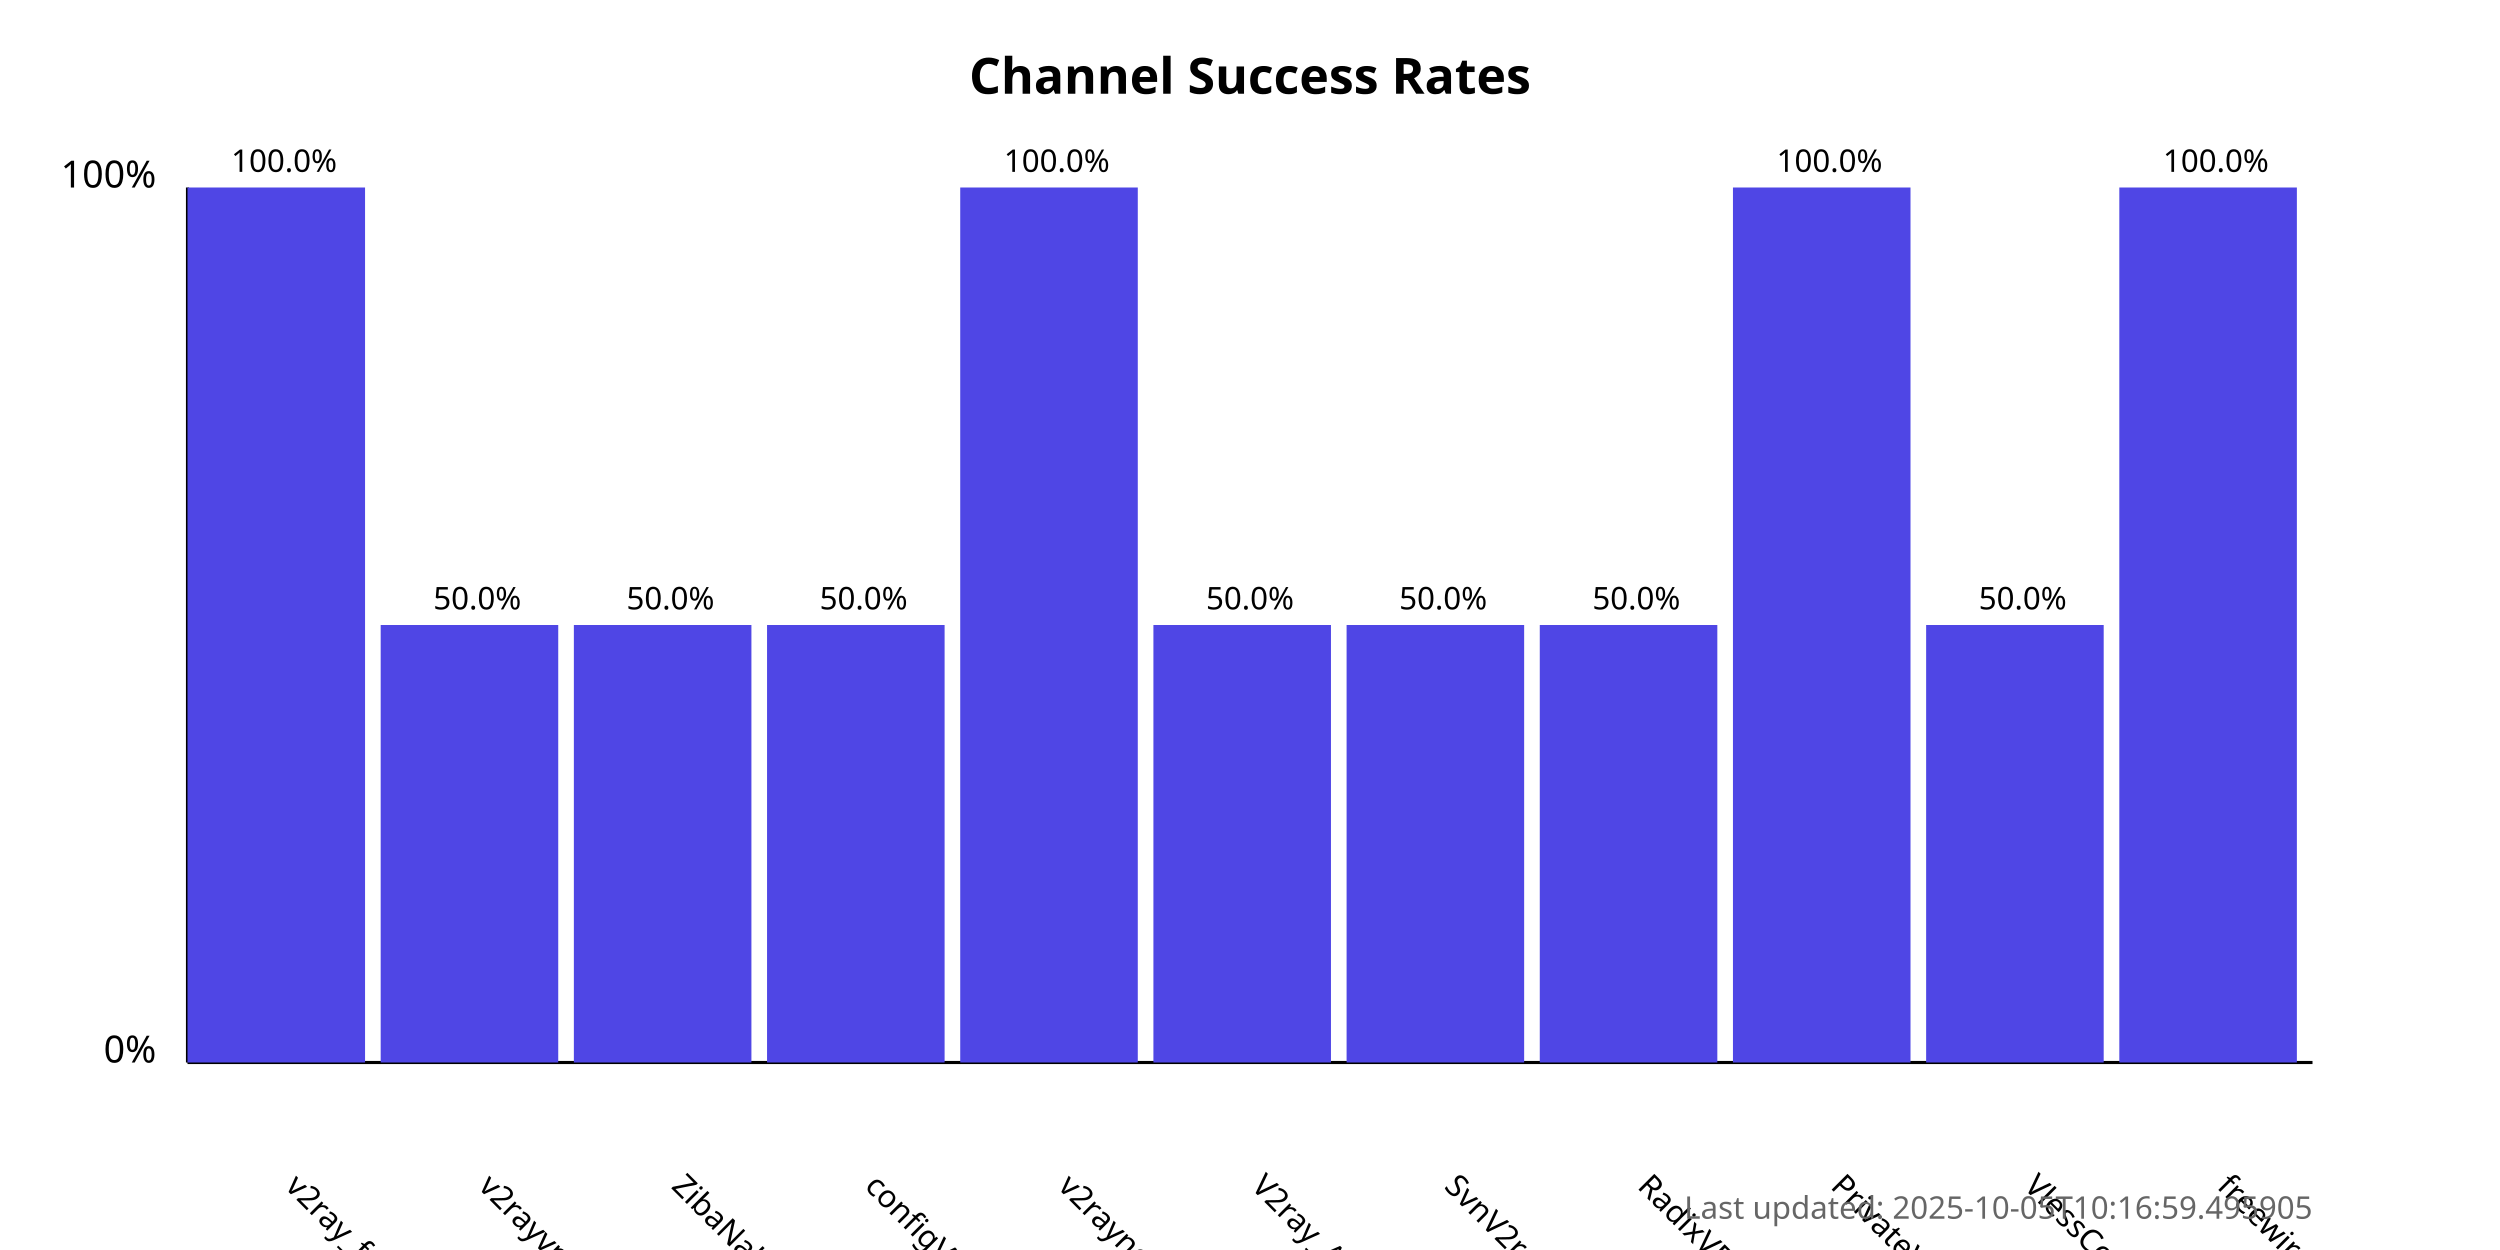
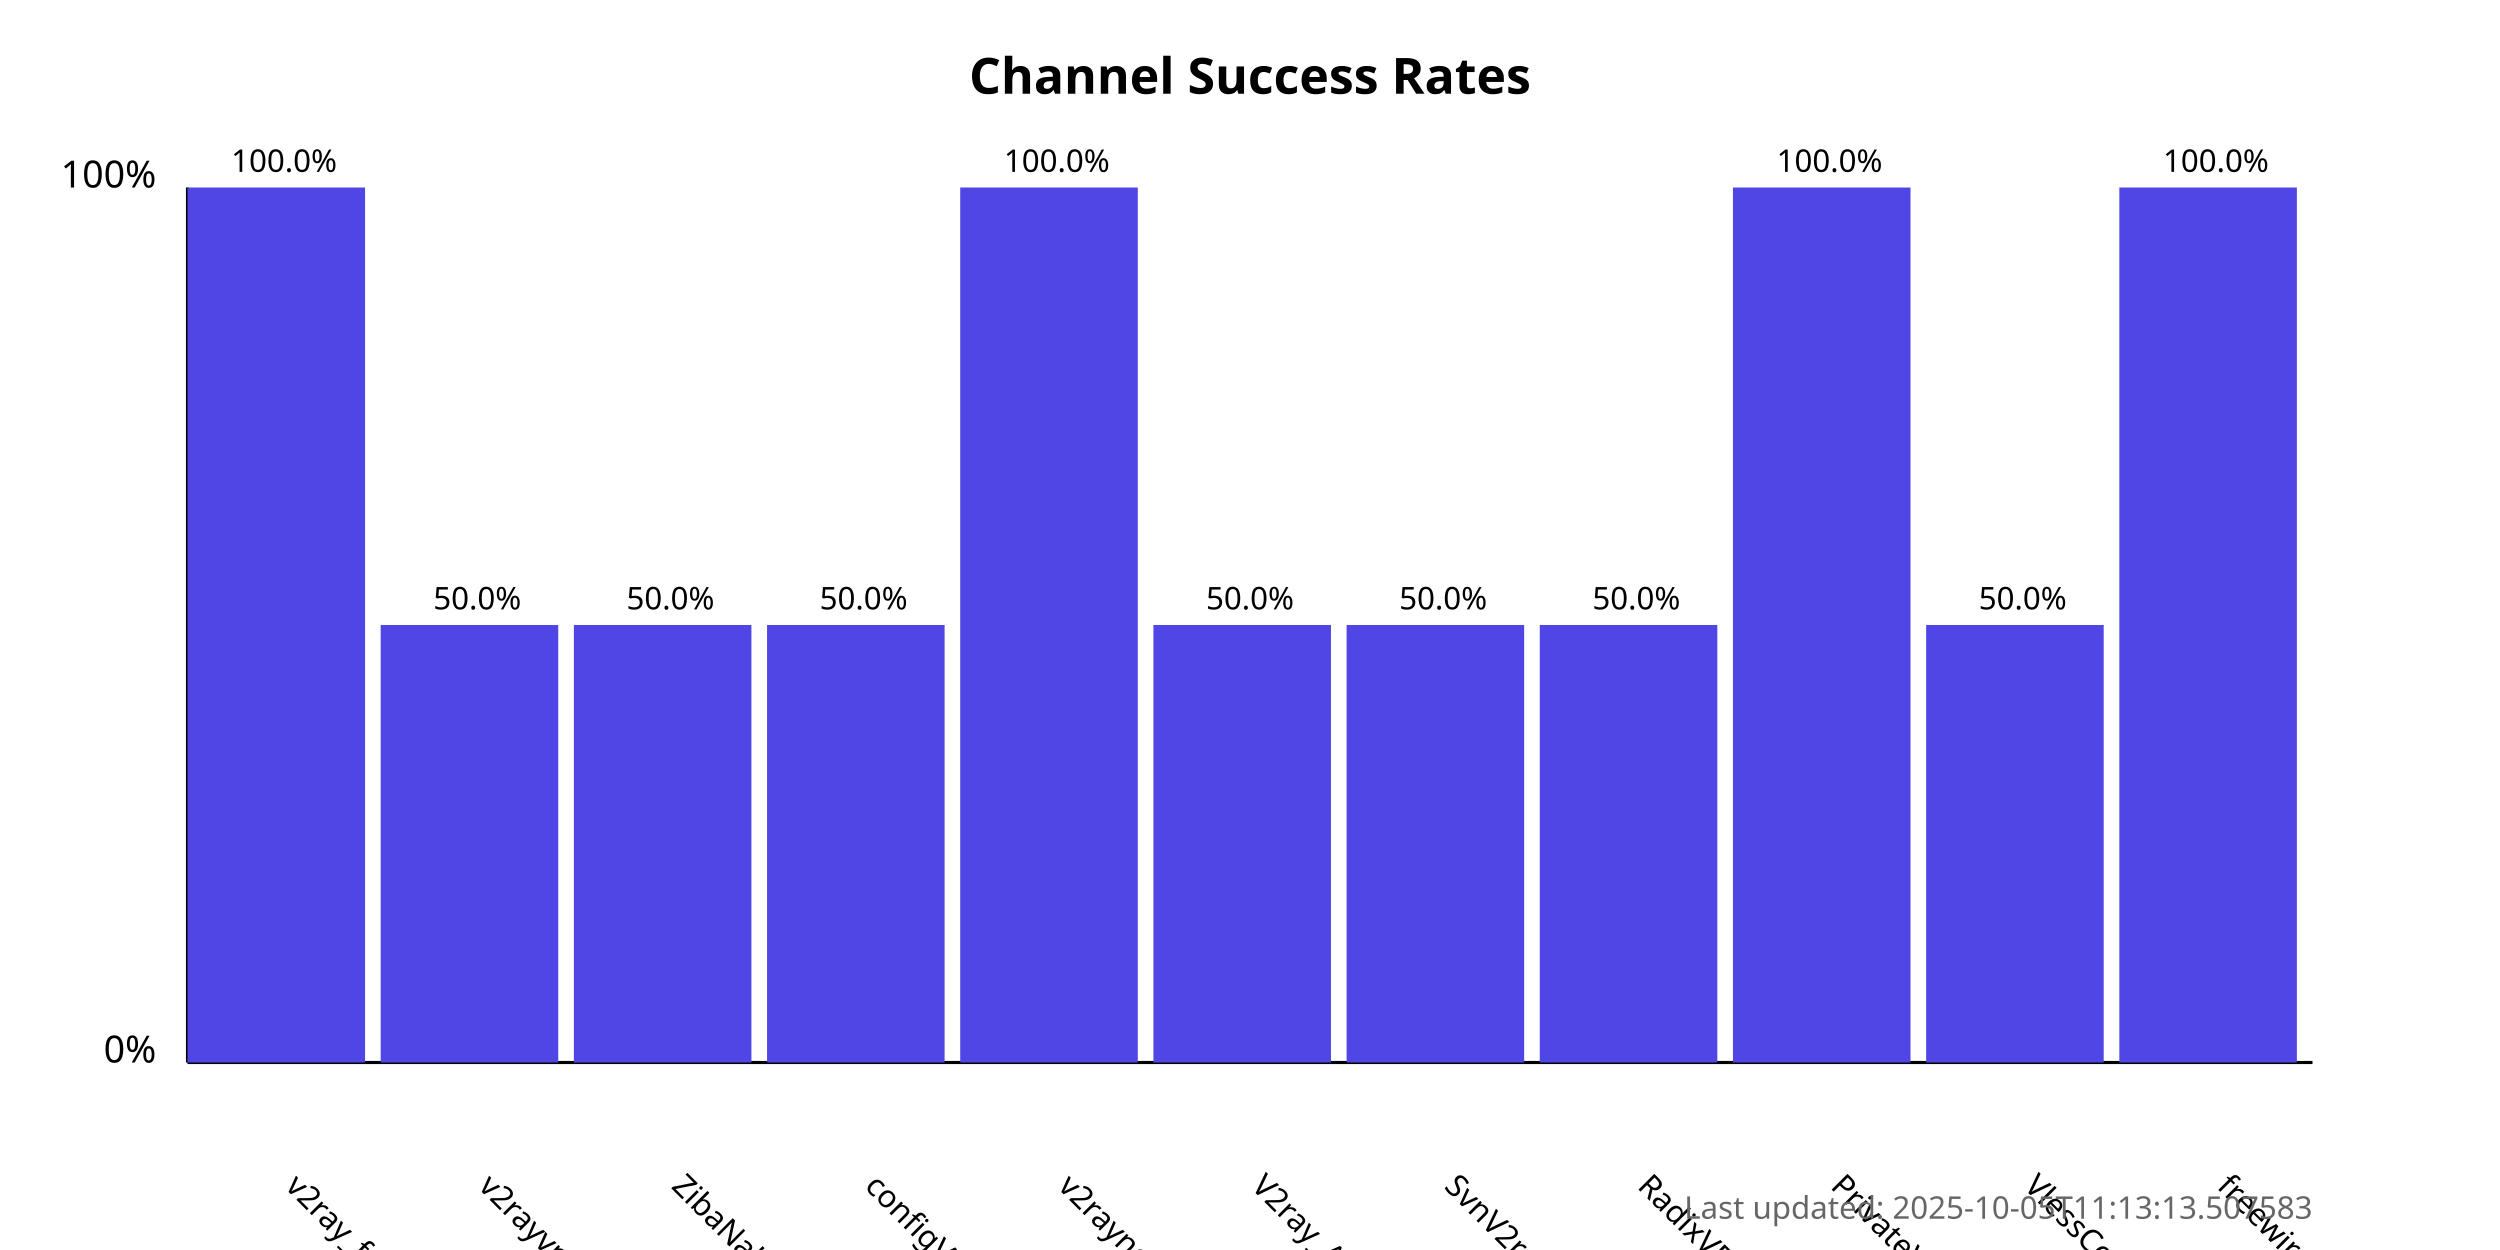
<svg xmlns="http://www.w3.org/2000/svg" width="800" height="400">
  <style>
            .chart-title { font: bold 16px sans-serif; }
            .axis-label { font: 12px sans-serif; }
            .tick-label { font: 10px sans-serif; }
            .bar { fill: #4f46e5; }
            .bar:hover { fill: #6366f1; }
            .timestamp { font: 10px sans-serif; fill: #666; }
        </style>
  <text x="400.0" y="30" text-anchor="middle" class="chart-title">
            Channel Success Rates
        </text>
  <line x1="60" y1="340" x2="60" y2="60" stroke="black" stroke-width="1" />
  <line x1="60" y1="340" x2="740" y2="340" stroke="black" stroke-width="1" />
  <text x="50" y="340" text-anchor="end" class="axis-label">0%</text>
  <text x="50" y="60" text-anchor="end" class="axis-label">100%</text>
  <g>
    <rect x="60" y="60.0" width="56.818" height="280.0" class="bar" />
    <text x="90.909" y="380" transform="rotate(45, 90.90909, 380)" text-anchor="start" class="tick-label">
                v2ray_free_conf
            </text>
    <text x="90.909" y="55.0" text-anchor="middle" class="tick-label">
                100.0%
            </text>
  </g>
  <g>
    <rect x="121.818" y="200.0" width="56.818" height="140.0" class="bar" />
    <text x="152.727" y="380" transform="rotate(45, 152.7273, 380)" text-anchor="start" class="tick-label">
                v2rayvpno
            </text>
    <text x="152.727" y="195.0" text-anchor="middle" class="tick-label">
                50.0%
            </text>
  </g>
  <g>
    <rect x="183.636" y="200.0" width="56.818" height="140.0" class="bar" />
    <text x="214.545" y="380" transform="rotate(45, 214.5455, 380)" text-anchor="start" class="tick-label">
                ZibaNabz
            </text>
    <text x="214.545" y="195.0" text-anchor="middle" class="tick-label">
                50.0%
            </text>
  </g>
  <g>
    <rect x="245.455" y="200.0" width="56.818" height="140.0" class="bar" />
    <text x="276.364" y="380" transform="rotate(45, 276.3636, 380)" text-anchor="start" class="tick-label">
                configV2rayForFree
            </text>
    <text x="276.364" y="195.0" text-anchor="middle" class="tick-label">
                50.0%
            </text>
  </g>
  <g>
    <rect x="307.273" y="60.0" width="56.818" height="280.0" class="bar" />
    <text x="338.182" y="380" transform="rotate(45, 338.1818, 380)" text-anchor="start" class="tick-label">
                v2rayngvpn
            </text>
    <text x="338.182" y="55.0" text-anchor="middle" class="tick-label">
                100.0%
            </text>
  </g>
  <g>
    <rect x="369.091" y="200.0" width="56.818" height="140.0" class="bar" />
    <text x="400.0" y="380" transform="rotate(45, 400.0, 380)" text-anchor="start" class="tick-label">
                V2ray_Alpha
            </text>
    <text x="400.0" y="195.0" text-anchor="middle" class="tick-label">
                50.0%
            </text>
  </g>
  <g>
    <rect x="430.909" y="200.0" width="56.818" height="140.0" class="bar" />
    <text x="461.818" y="380" transform="rotate(45, 461.8182, 380)" text-anchor="start" class="tick-label">
                SvnV2ray
            </text>
    <text x="461.818" y="195.0" text-anchor="middle" class="tick-label">
                50.0%
            </text>
  </g>
  <g>
    <rect x="492.727" y="200.0" width="56.818" height="140.0" class="bar" />
    <text x="523.636" y="380" transform="rotate(45, 523.6364, 380)" text-anchor="start" class="tick-label">
                RadixVPN
            </text>
    <text x="523.636" y="195.0" text-anchor="middle" class="tick-label">
                50.0%
            </text>
  </g>
  <g>
    <rect x="554.545" y="60.0" width="56.818" height="280.0" class="bar" />
    <text x="585.455" y="380" transform="rotate(45, 585.4545, 380)" text-anchor="start" class="tick-label">
                PrivateVPNs
            </text>
    <text x="585.455" y="55.0" text-anchor="middle" class="tick-label">
                100.0%
            </text>
  </g>
  <g>
    <rect x="616.364" y="200.0" width="56.818" height="140.0" class="bar" />
    <text x="647.273" y="380" transform="rotate(45, 647.2727, 380)" text-anchor="start" class="tick-label">
                VlessConfig
            </text>
    <text x="647.273" y="195.0" text-anchor="middle" class="tick-label">
                50.0%
            </text>
  </g>
  <g>
    <rect x="678.182" y="60.0" width="56.818" height="280.0" class="bar" />
    <text x="709.091" y="380" transform="rotate(45, 709.0909, 380)" text-anchor="start" class="tick-label">
                freewireguard
            </text>
    <text x="709.091" y="55.0" text-anchor="middle" class="tick-label">
                100.0%
            </text>
  </g>
  <text x="740" y="390" text-anchor="end" class="timestamp">
-             Last updated: 2025-10-05T10:16:59.495905
+             Last updated: 2025-10-05T11:13:13.507583
        </text>
</svg>
